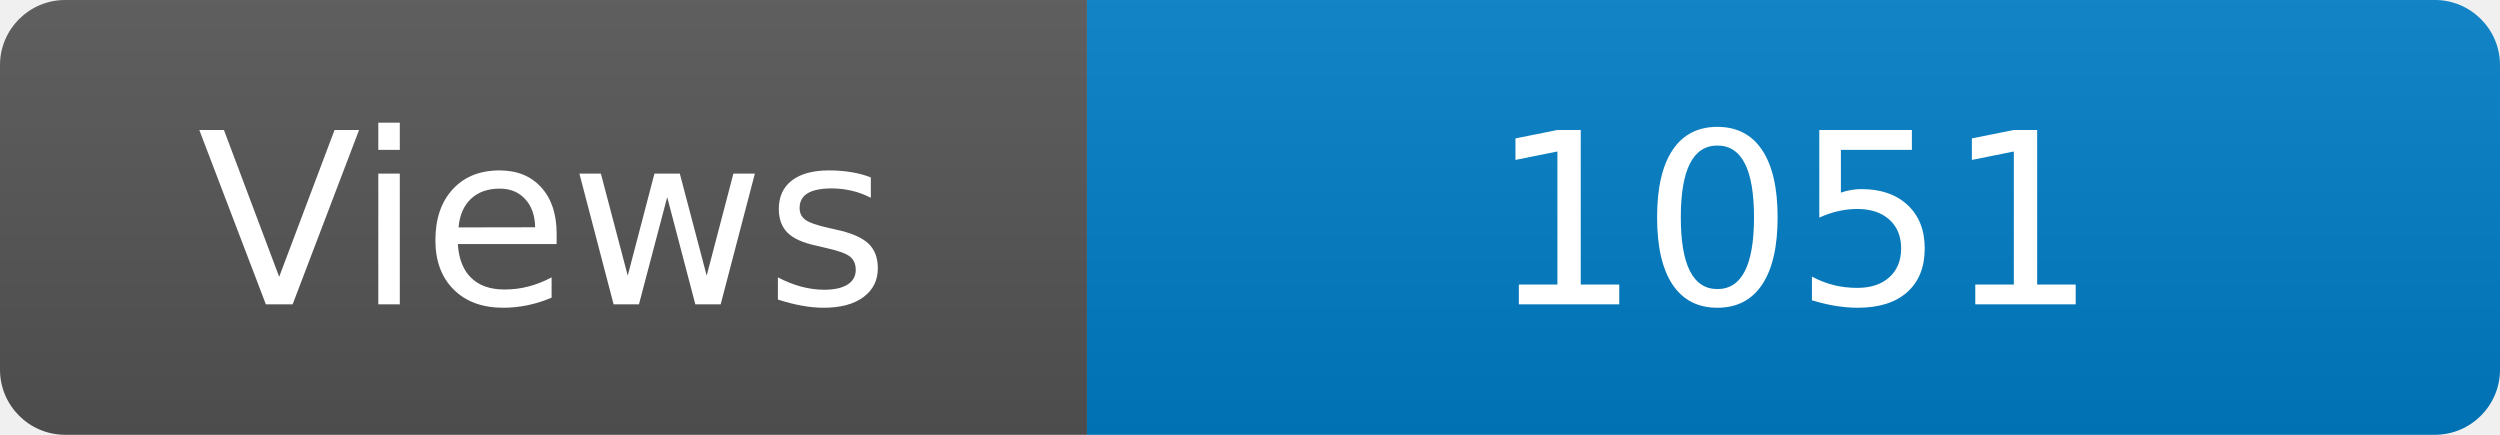
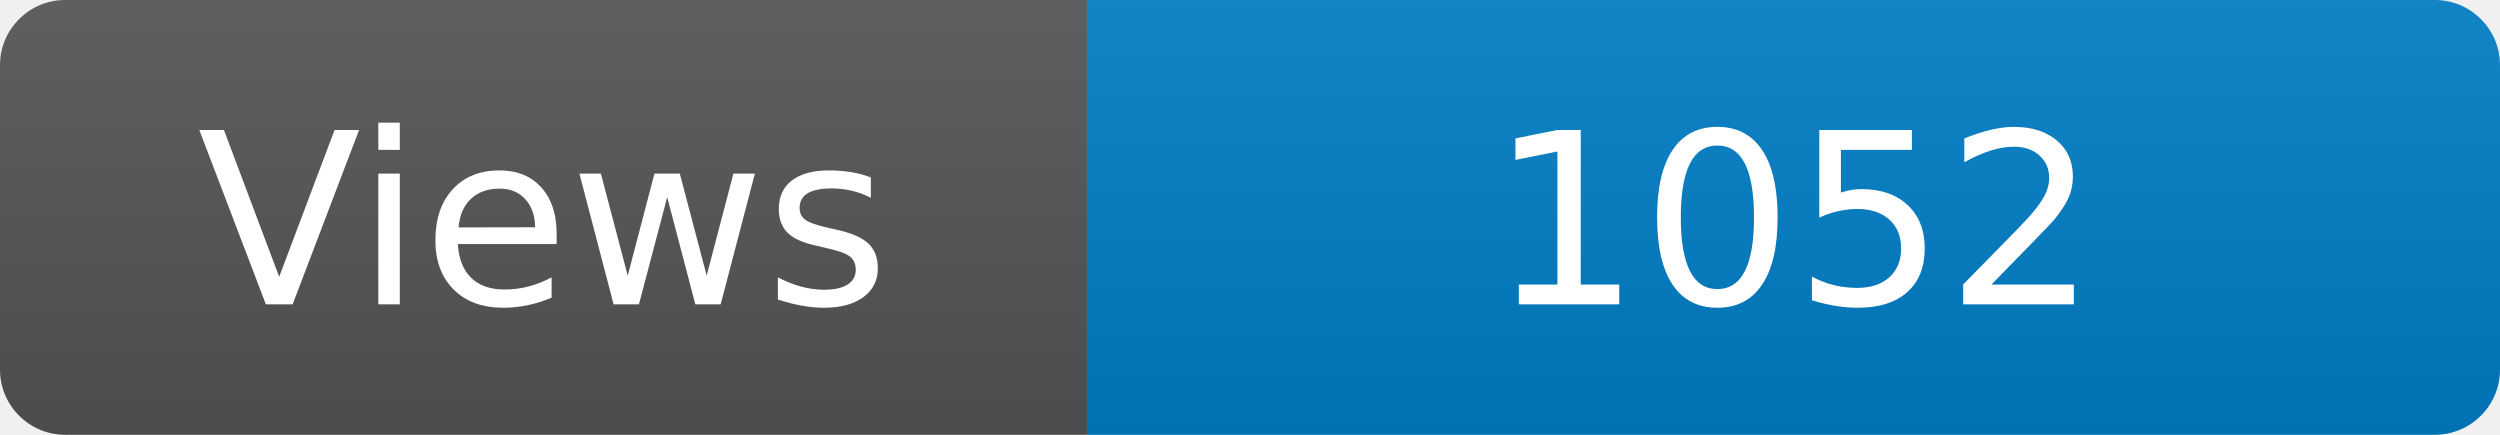
<svg xmlns="http://www.w3.org/2000/svg" width="115" height="20" role="img" aria-label="Maintained?: yes">
  <linearGradient id="s" x2="0" y2="100%">
    <stop offset="0" stop-color="#bbb" stop-opacity=".1" />
    <stop offset="1" stop-opacity=".1" />
  </linearGradient>
  <clipPath id="r">
    <rect width="115" height="20" rx="3" fill="#fff" />
  </clipPath>
  <g clip-path="url(#r)">
    <rect width="50" height="20" fill="#555" />
    <rect x="50" width="160" height="20" fill="#007ec6" />
    <rect width="115" height="20" fill="url(#s)" />
  </g>
  <g fill="#fff" text-anchor="middle" font-family="Verdana,Geneva,DejaVu Sans,sans-serif" font-size="110">
    <text x="250" y="140" transform="scale(.1)" fill="#fff">Views</text>
-     <text x="825" y="140" transform="scale(.1)" fill="#fff">1051</text>
+     <text x="825" y="140" transform="scale(.1)" fill="#fff">1052</text>
  </g>
</svg>
